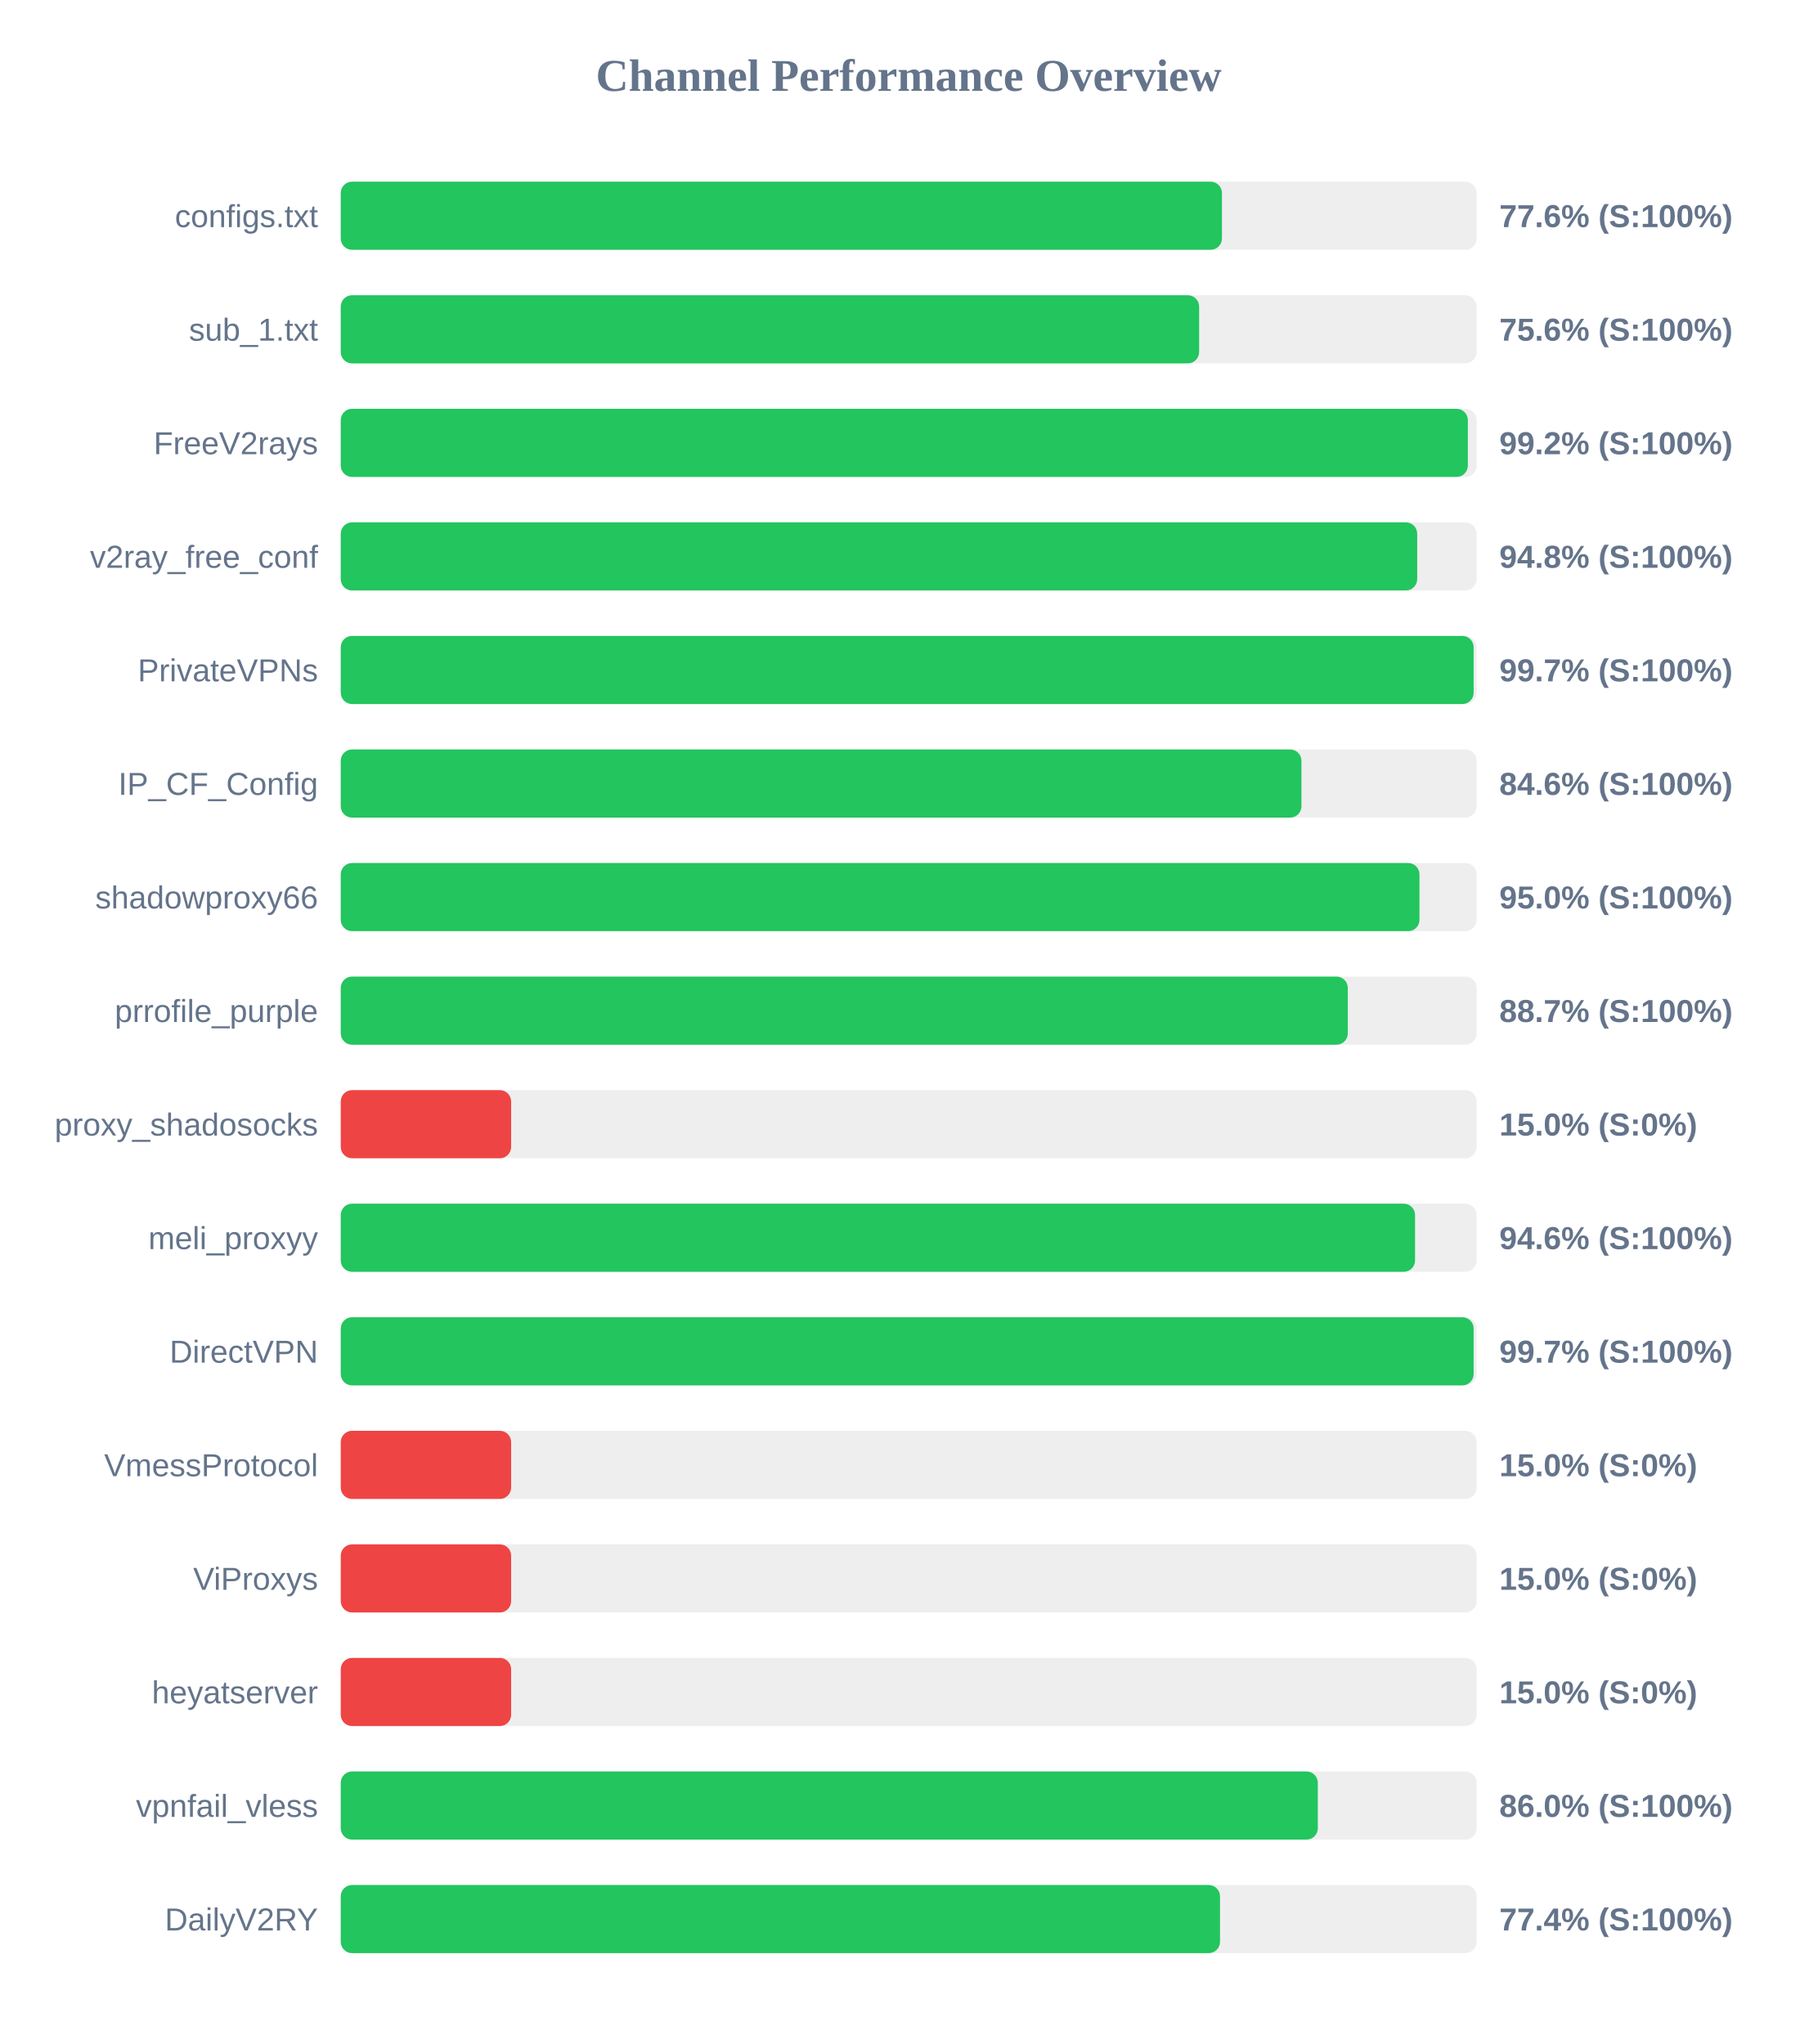
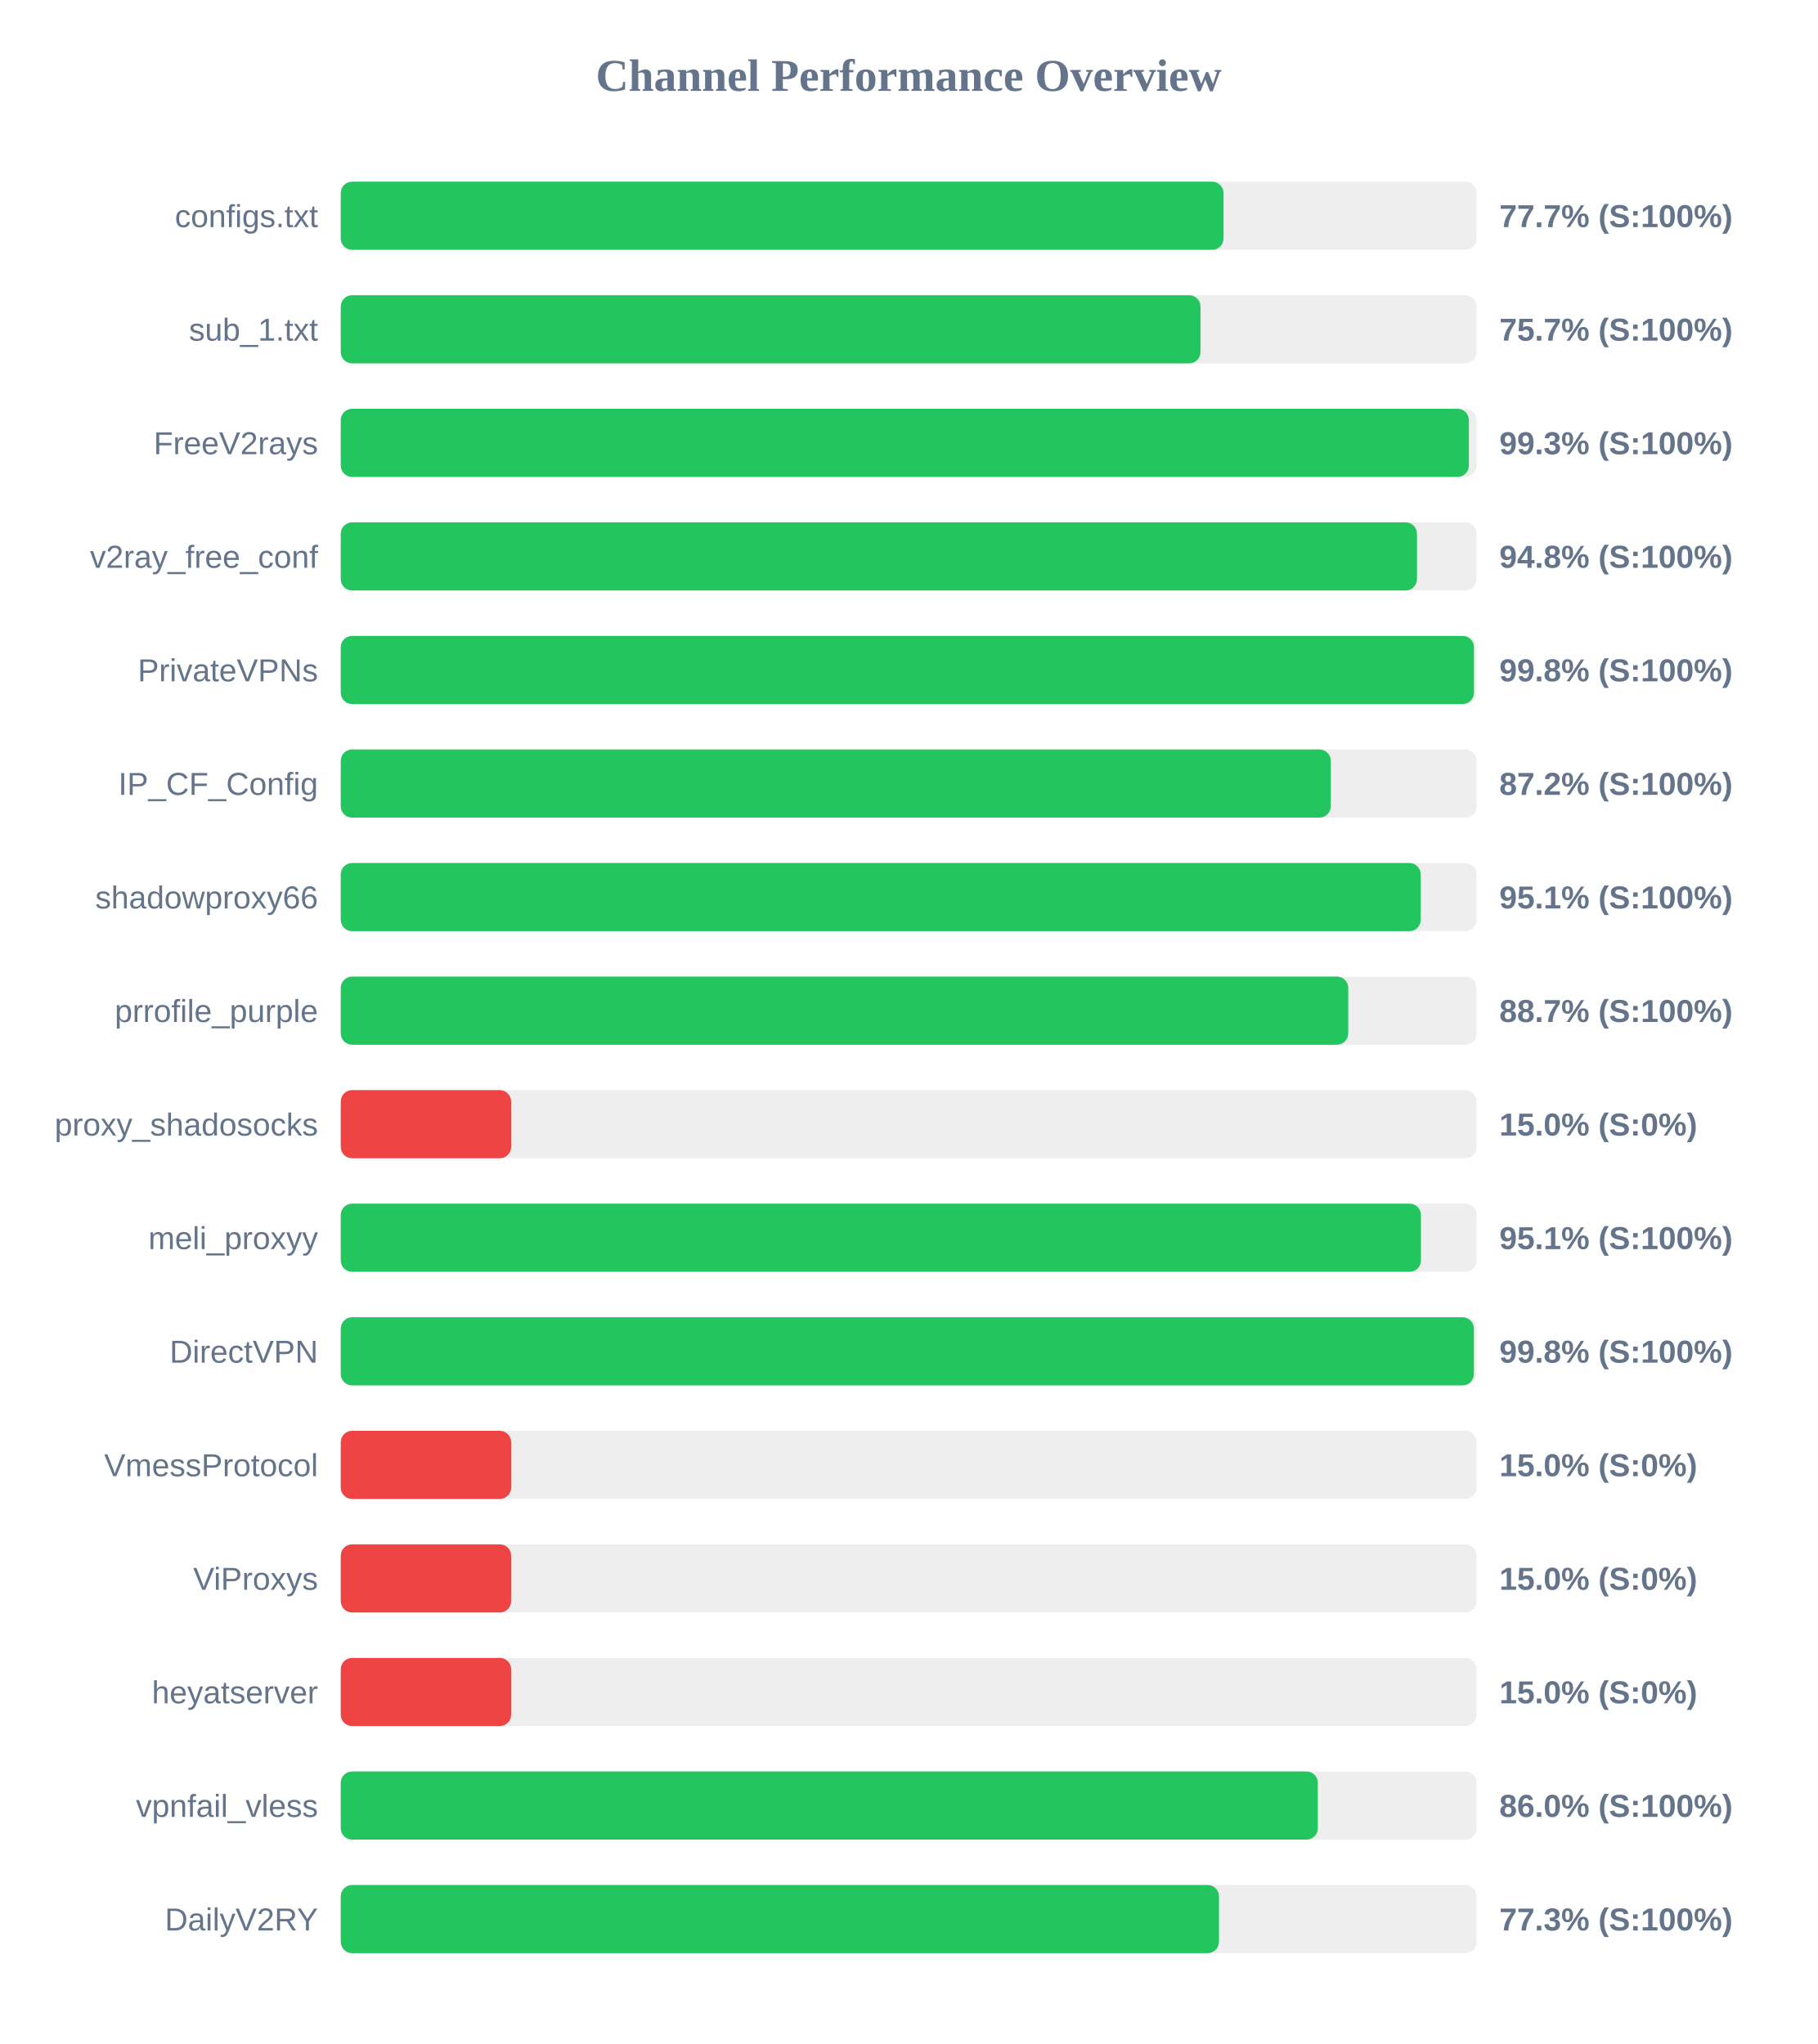
<svg xmlns="http://www.w3.org/2000/svg" width="800" height="900" version="1.1">
  <style>
        .row { font: 14px Arial; fill: #64748b; }
        .score { font: bold 14px Arial; fill: #64748b; }
    </style>
  <text x="400" y="40" text-anchor="middle" font-size="20px" font-weight="bold" fill="#64748b">Channel Performance Overview</text>
  <rect x="150" y="80" width="500" height="30" fill="#eee" rx="5" />
-   <rect x="150" y="80" width="387.9" height="30" fill="#22c55e" rx="5" />
+   <rect x="150" y="80" width="388.6" height="30" fill="#22c55e" rx="5" />
  <text x="140" y="100" text-anchor="end" class="row">configs.txt</text>
-   <text x="660" y="100" text-anchor="start" class="score">77.6% (S:100%)</text>
+   <text x="660" y="100" text-anchor="start" class="score">77.7% (S:100%)</text>
  <rect x="150" y="130" width="500" height="30" fill="#eee" rx="5" />
-   <rect x="150" y="130" width="377.85" height="30" fill="#22c55e" rx="5" />
+   <rect x="150" y="130" width="378.45" height="30" fill="#22c55e" rx="5" />
  <text x="140" y="150" text-anchor="end" class="row">sub_1.txt</text>
-   <text x="660" y="150" text-anchor="start" class="score">75.6% (S:100%)</text>
+   <text x="660" y="150" text-anchor="start" class="score">75.7% (S:100%)</text>
  <rect x="150" y="180" width="500" height="30" fill="#eee" rx="5" />
-   <rect x="150" y="180" width="496.15" height="30" fill="#22c55e" rx="5" />
+   <rect x="150" y="180" width="496.6" height="30" fill="#22c55e" rx="5" />
  <text x="140" y="200" text-anchor="end" class="row">FreeV2rays</text>
-   <text x="660" y="200" text-anchor="start" class="score">99.2% (S:100%)</text>
+   <text x="660" y="200" text-anchor="start" class="score">99.3% (S:100%)</text>
  <rect x="150" y="230" width="500" height="30" fill="#eee" rx="5" />
-   <rect x="150" y="230" width="473.85" height="30" fill="#22c55e" rx="5" />
+   <rect x="150" y="230" width="473.75" height="30" fill="#22c55e" rx="5" />
  <text x="140" y="250" text-anchor="end" class="row">v2ray_free_conf</text>
  <text x="660" y="250" text-anchor="start" class="score">94.8% (S:100%)</text>
  <rect x="150" y="280" width="500" height="30" fill="#eee" rx="5" />
-   <rect x="150" y="280" width="498.7" height="30" fill="#22c55e" rx="5" />
+   <rect x="150" y="280" width="498.85" height="30" fill="#22c55e" rx="5" />
  <text x="140" y="300" text-anchor="end" class="row">PrivateVPNs</text>
-   <text x="660" y="300" text-anchor="start" class="score">99.7% (S:100%)</text>
+   <text x="660" y="300" text-anchor="start" class="score">99.8% (S:100%)</text>
  <rect x="150" y="330" width="500" height="30" fill="#eee" rx="5" />
-   <rect x="150" y="330" width="422.9" height="30" fill="#22c55e" rx="5" />
+   <rect x="150" y="330" width="435.8" height="30" fill="#22c55e" rx="5" />
  <text x="140" y="350" text-anchor="end" class="row">IP_CF_Config</text>
-   <text x="660" y="350" text-anchor="start" class="score">84.6% (S:100%)</text>
+   <text x="660" y="350" text-anchor="start" class="score">87.2% (S:100%)</text>
  <rect x="150" y="380" width="500" height="30" fill="#eee" rx="5" />
-   <rect x="150" y="380" width="474.85" height="30" fill="#22c55e" rx="5" />
+   <rect x="150" y="380" width="475.4" height="30" fill="#22c55e" rx="5" />
  <text x="140" y="400" text-anchor="end" class="row">shadowproxy66</text>
-   <text x="660" y="400" text-anchor="start" class="score">95.0% (S:100%)</text>
+   <text x="660" y="400" text-anchor="start" class="score">95.1% (S:100%)</text>
  <rect x="150" y="430" width="500" height="30" fill="#eee" rx="5" />
-   <rect x="150" y="430" width="443.3" height="30" fill="#22c55e" rx="5" />
+   <rect x="150" y="430" width="443.5" height="30" fill="#22c55e" rx="5" />
  <text x="140" y="450" text-anchor="end" class="row">prrofile_purple</text>
  <text x="660" y="450" text-anchor="start" class="score">88.7% (S:100%)</text>
  <rect x="150" y="480" width="500" height="30" fill="#eee" rx="5" />
  <rect x="150" y="480" width="75.0" height="30" fill="#ef4444" rx="5" />
  <text x="140" y="500" text-anchor="end" class="row">proxy_shadosocks</text>
  <text x="660" y="500" text-anchor="start" class="score">15.0% (S:0%)</text>
  <rect x="150" y="530" width="500" height="30" fill="#eee" rx="5" />
-   <rect x="150" y="530" width="472.9" height="30" fill="#22c55e" rx="5" />
+   <rect x="150" y="530" width="475.5" height="30" fill="#22c55e" rx="5" />
  <text x="140" y="550" text-anchor="end" class="row">meli_proxyy</text>
-   <text x="660" y="550" text-anchor="start" class="score">94.6% (S:100%)</text>
+   <text x="660" y="550" text-anchor="start" class="score">95.1% (S:100%)</text>
  <rect x="150" y="580" width="500" height="30" fill="#eee" rx="5" />
-   <rect x="150" y="580" width="498.7" height="30" fill="#22c55e" rx="5" />
+   <rect x="150" y="580" width="498.8" height="30" fill="#22c55e" rx="5" />
  <text x="140" y="600" text-anchor="end" class="row">DirectVPN</text>
-   <text x="660" y="600" text-anchor="start" class="score">99.7% (S:100%)</text>
+   <text x="660" y="600" text-anchor="start" class="score">99.8% (S:100%)</text>
  <rect x="150" y="630" width="500" height="30" fill="#eee" rx="5" />
  <rect x="150" y="630" width="75.0" height="30" fill="#ef4444" rx="5" />
  <text x="140" y="650" text-anchor="end" class="row">VmessProtocol</text>
  <text x="660" y="650" text-anchor="start" class="score">15.0% (S:0%)</text>
  <rect x="150" y="680" width="500" height="30" fill="#eee" rx="5" />
  <rect x="150" y="680" width="75.0" height="30" fill="#ef4444" rx="5" />
  <text x="140" y="700" text-anchor="end" class="row">ViProxys</text>
  <text x="660" y="700" text-anchor="start" class="score">15.0% (S:0%)</text>
  <rect x="150" y="730" width="500" height="30" fill="#eee" rx="5" />
  <rect x="150" y="730" width="75.0" height="30" fill="#ef4444" rx="5" />
  <text x="140" y="750" text-anchor="end" class="row">heyatserver</text>
  <text x="660" y="750" text-anchor="start" class="score">15.0% (S:0%)</text>
  <rect x="150" y="780" width="500" height="30" fill="#eee" rx="5" />
  <rect x="150" y="780" width="430.1" height="30" fill="#22c55e" rx="5" />
  <text x="140" y="800" text-anchor="end" class="row">vpnfail_vless</text>
  <text x="660" y="800" text-anchor="start" class="score">86.0% (S:100%)</text>
  <rect x="150" y="830" width="500" height="30" fill="#eee" rx="5" />
-   <rect x="150" y="830" width="387.05" height="30" fill="#22c55e" rx="5" />
+   <rect x="150" y="830" width="386.6" height="30" fill="#22c55e" rx="5" />
  <text x="140" y="850" text-anchor="end" class="row">DailyV2RY</text>
-   <text x="660" y="850" text-anchor="start" class="score">77.4% (S:100%)</text>
+   <text x="660" y="850" text-anchor="start" class="score">77.3% (S:100%)</text>
</svg>
